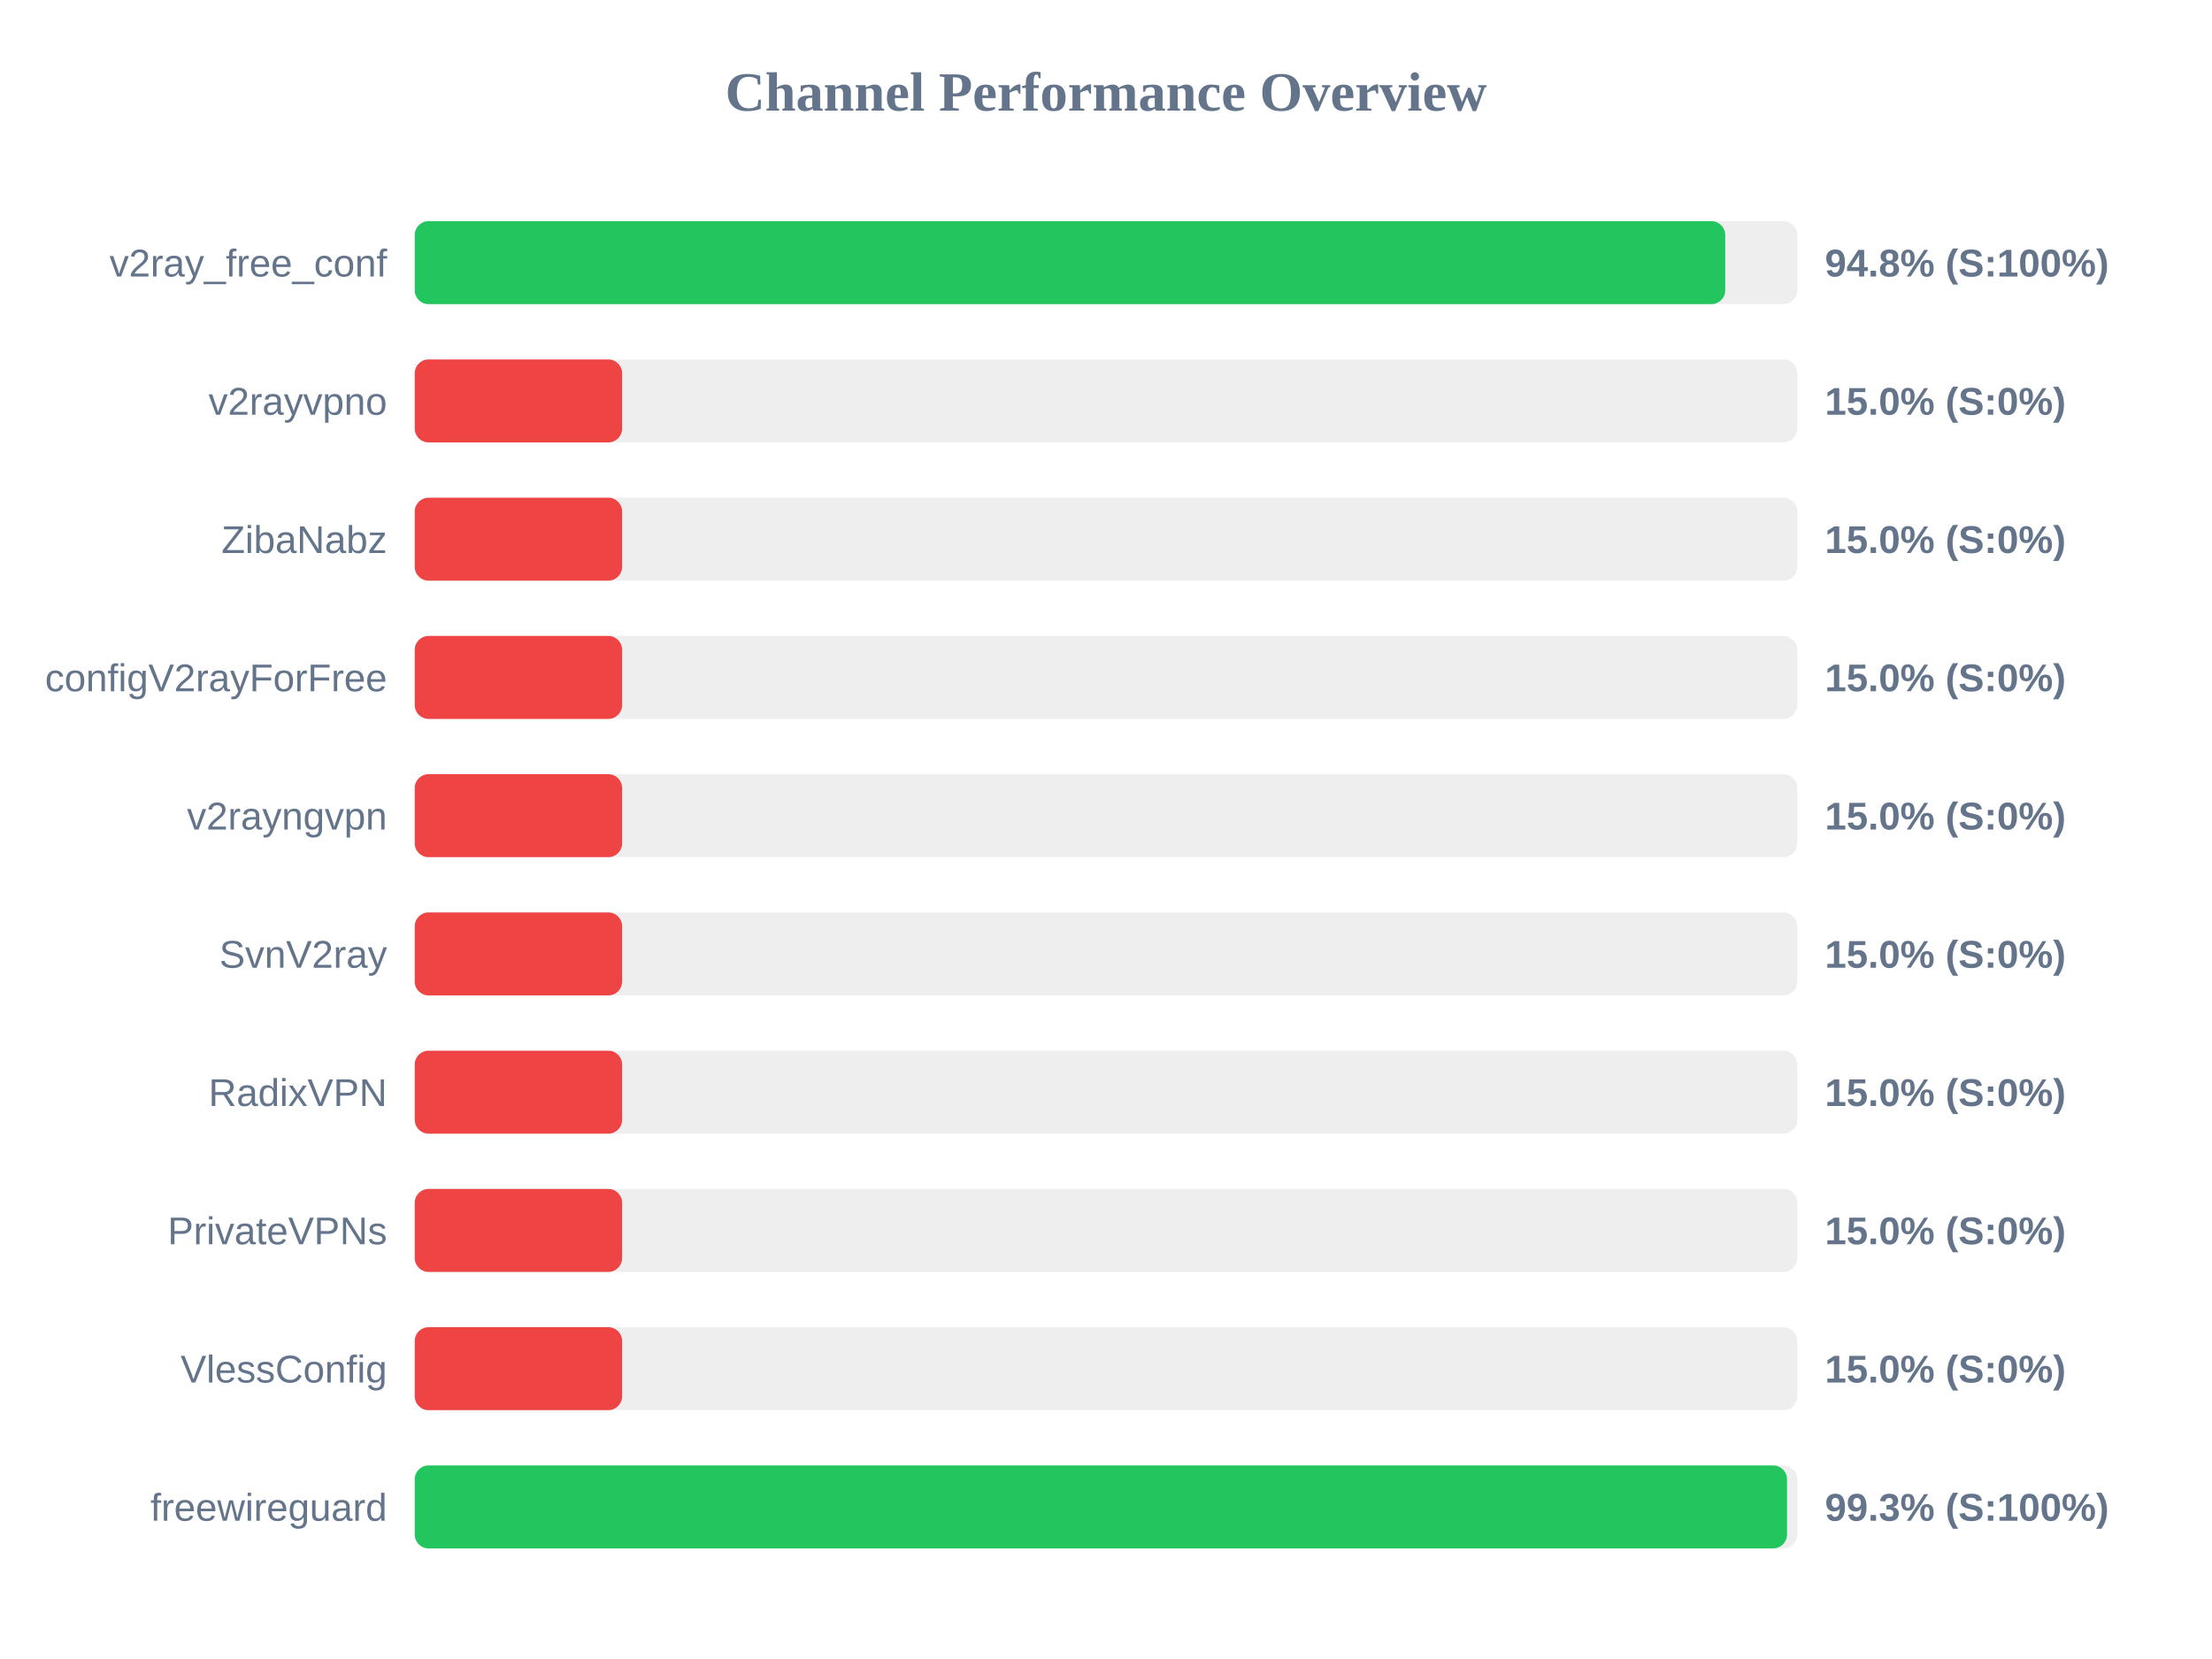
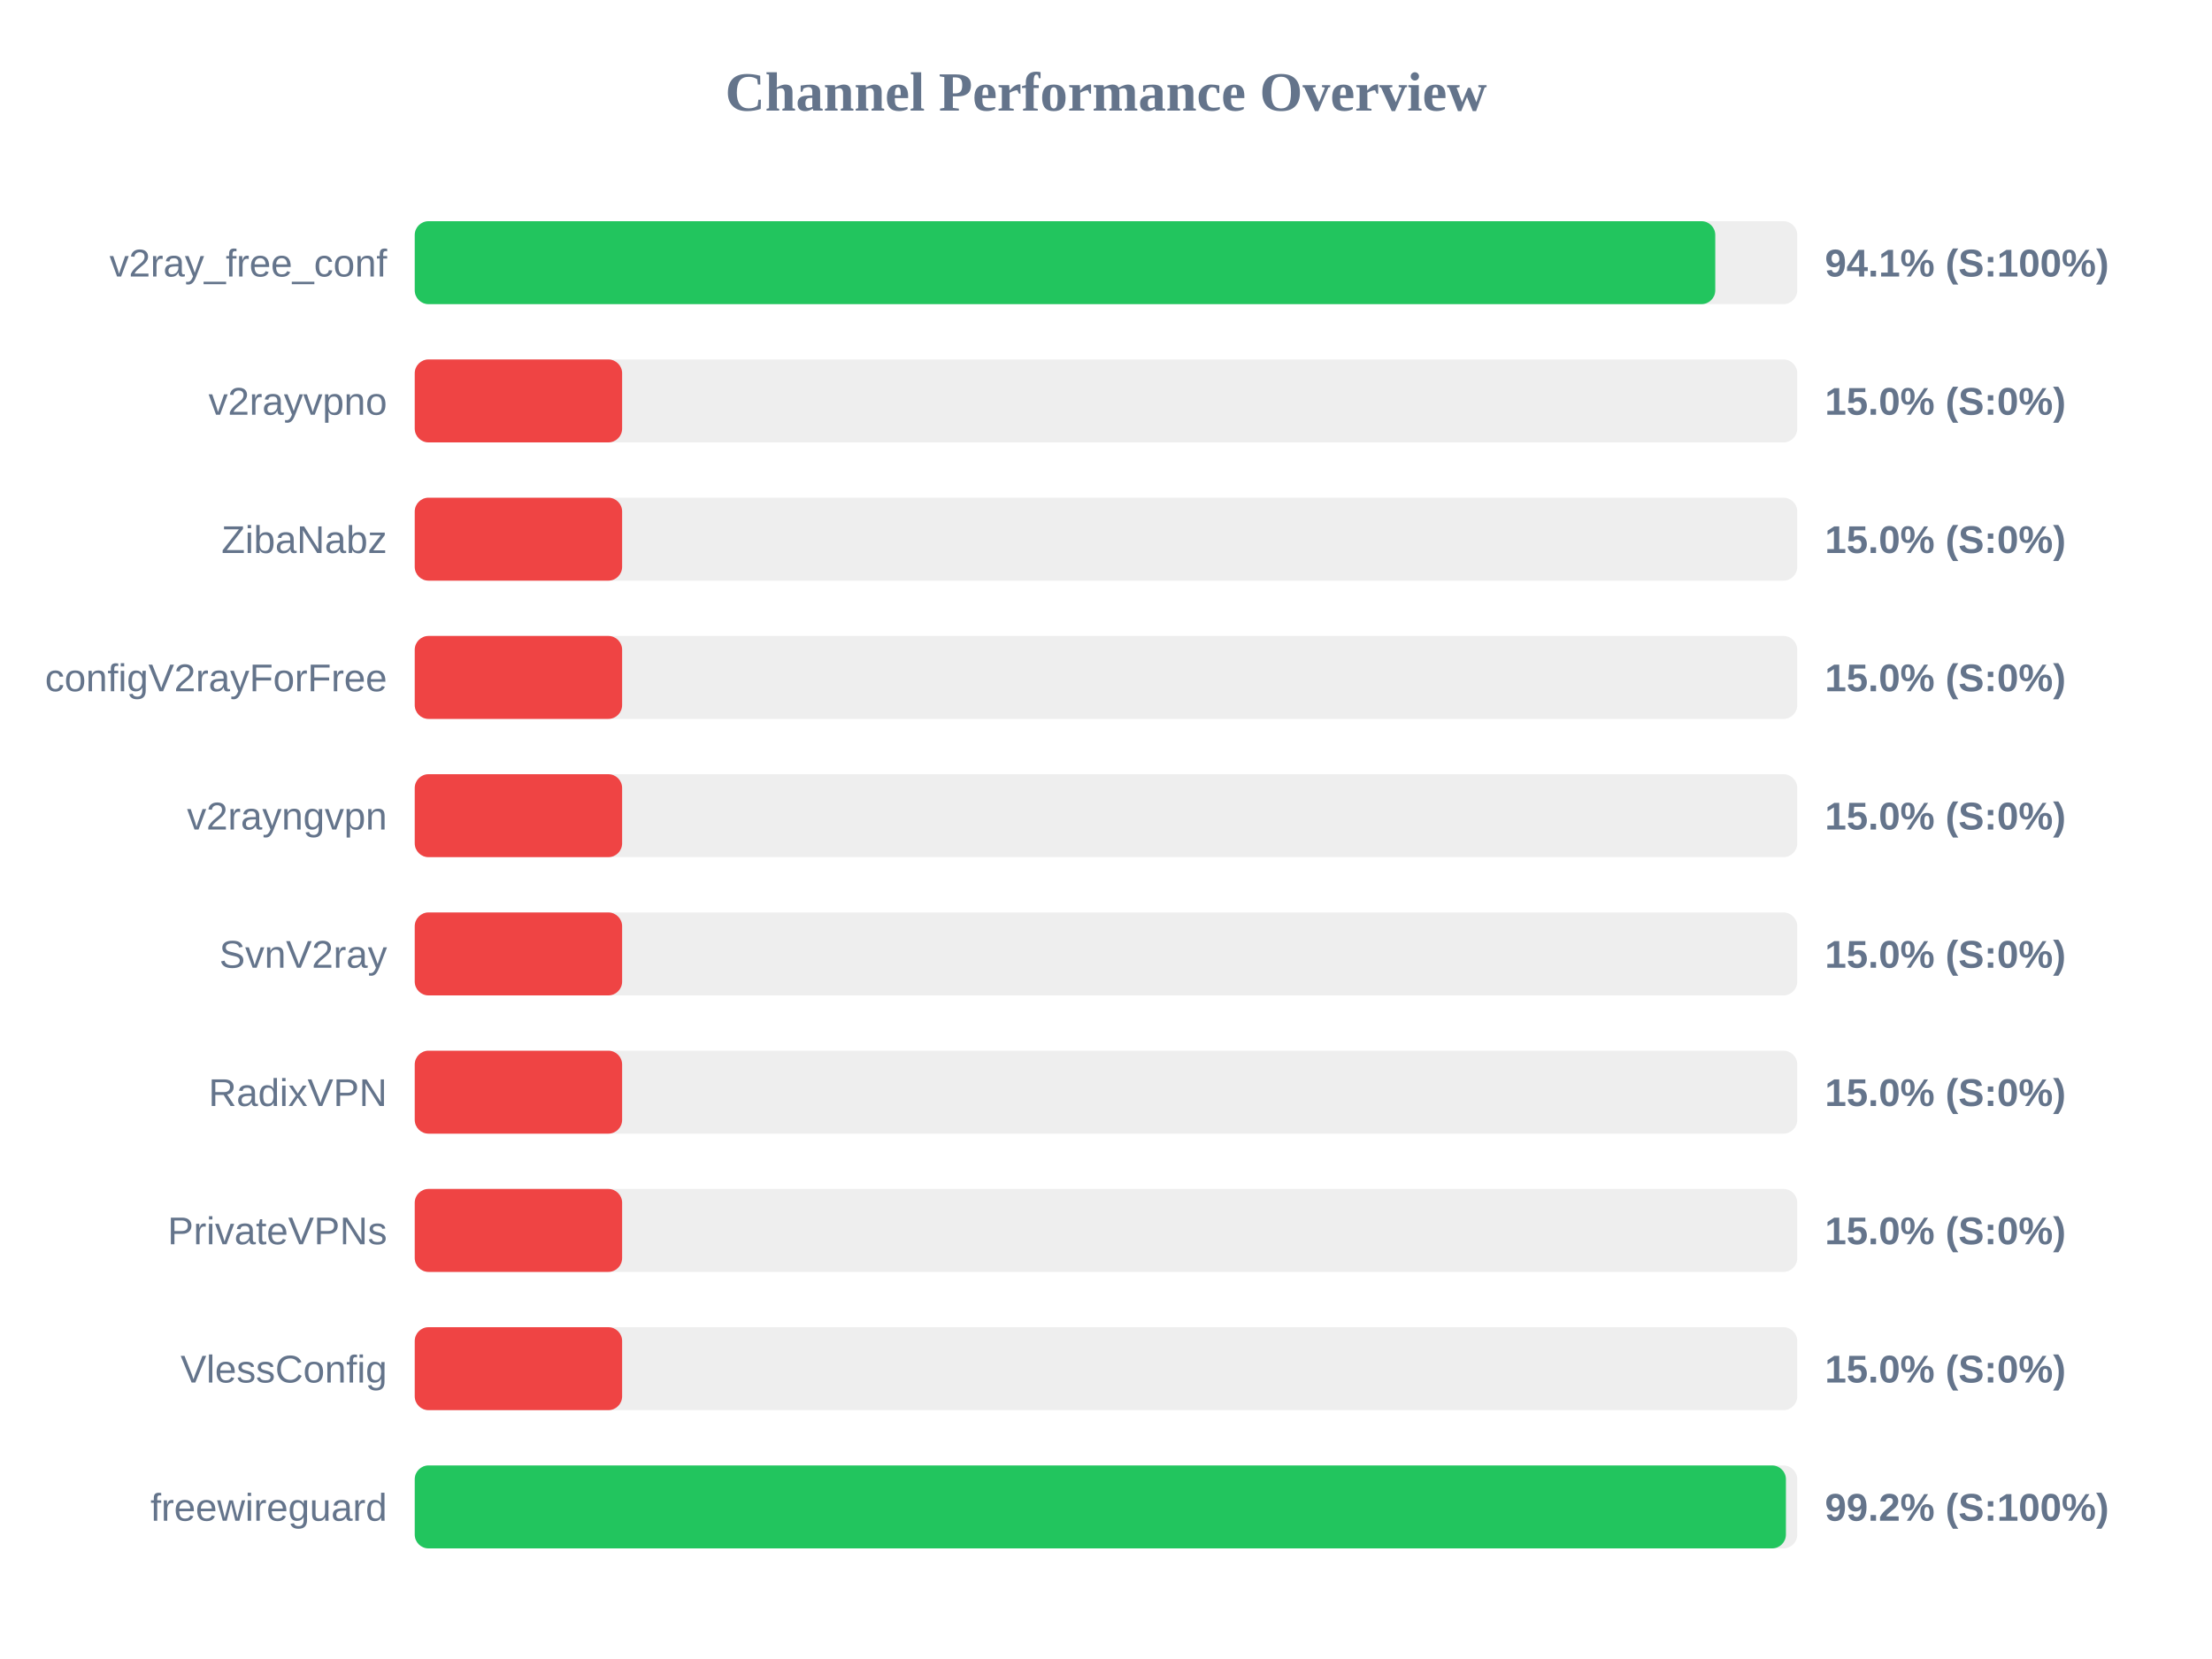
<svg xmlns="http://www.w3.org/2000/svg" width="800" height="600" version="1.1">
  <style>
        .row { font: 14px Arial; fill: #64748b; }
        .score { font: bold 14px Arial; fill: #64748b; }
    </style>
  <text x="400" y="40" text-anchor="middle" font-size="20px" font-weight="bold" fill="#64748b">Channel Performance Overview</text>
  <rect x="150" y="80" width="500" height="30" fill="#eee" rx="5" />
-   <rect x="150" y="80" width="473.95" height="30" fill="#22c55e" rx="5" />
+   <rect x="150" y="80" width="470.35" height="30" fill="#22c55e" rx="5" />
  <text x="140" y="100" text-anchor="end" class="row">v2ray_free_conf</text>
-   <text x="660" y="100" text-anchor="start" class="score">94.8% (S:100%)</text>
+   <text x="660" y="100" text-anchor="start" class="score">94.1% (S:100%)</text>
  <rect x="150" y="130" width="500" height="30" fill="#eee" rx="5" />
  <rect x="150" y="130" width="75.0" height="30" fill="#ef4444" rx="5" />
  <text x="140" y="150" text-anchor="end" class="row">v2rayvpno</text>
  <text x="660" y="150" text-anchor="start" class="score">15.0% (S:0%)</text>
  <rect x="150" y="180" width="500" height="30" fill="#eee" rx="5" />
  <rect x="150" y="180" width="75.0" height="30" fill="#ef4444" rx="5" />
  <text x="140" y="200" text-anchor="end" class="row">ZibaNabz</text>
  <text x="660" y="200" text-anchor="start" class="score">15.0% (S:0%)</text>
  <rect x="150" y="230" width="500" height="30" fill="#eee" rx="5" />
  <rect x="150" y="230" width="75.0" height="30" fill="#ef4444" rx="5" />
  <text x="140" y="250" text-anchor="end" class="row">configV2rayForFree</text>
  <text x="660" y="250" text-anchor="start" class="score">15.0% (S:0%)</text>
  <rect x="150" y="280" width="500" height="30" fill="#eee" rx="5" />
  <rect x="150" y="280" width="75.0" height="30" fill="#ef4444" rx="5" />
  <text x="140" y="300" text-anchor="end" class="row">v2rayngvpn</text>
  <text x="660" y="300" text-anchor="start" class="score">15.0% (S:0%)</text>
  <rect x="150" y="330" width="500" height="30" fill="#eee" rx="5" />
  <rect x="150" y="330" width="75.0" height="30" fill="#ef4444" rx="5" />
  <text x="140" y="350" text-anchor="end" class="row">SvnV2ray</text>
  <text x="660" y="350" text-anchor="start" class="score">15.0% (S:0%)</text>
  <rect x="150" y="380" width="500" height="30" fill="#eee" rx="5" />
  <rect x="150" y="380" width="75.0" height="30" fill="#ef4444" rx="5" />
  <text x="140" y="400" text-anchor="end" class="row">RadixVPN</text>
  <text x="660" y="400" text-anchor="start" class="score">15.0% (S:0%)</text>
  <rect x="150" y="430" width="500" height="30" fill="#eee" rx="5" />
  <rect x="150" y="430" width="75.0" height="30" fill="#ef4444" rx="5" />
  <text x="140" y="450" text-anchor="end" class="row">PrivateVPNs</text>
  <text x="660" y="450" text-anchor="start" class="score">15.0% (S:0%)</text>
  <rect x="150" y="480" width="500" height="30" fill="#eee" rx="5" />
  <rect x="150" y="480" width="75.0" height="30" fill="#ef4444" rx="5" />
  <text x="140" y="500" text-anchor="end" class="row">VlessConfig</text>
  <text x="660" y="500" text-anchor="start" class="score">15.0% (S:0%)</text>
  <rect x="150" y="530" width="500" height="30" fill="#eee" rx="5" />
-   <rect x="150" y="530" width="496.3" height="30" fill="#22c55e" rx="5" />
+   <rect x="150" y="530" width="495.9" height="30" fill="#22c55e" rx="5" />
  <text x="140" y="550" text-anchor="end" class="row">freewireguard</text>
-   <text x="660" y="550" text-anchor="start" class="score">99.3% (S:100%)</text>
+   <text x="660" y="550" text-anchor="start" class="score">99.2% (S:100%)</text>
</svg>
